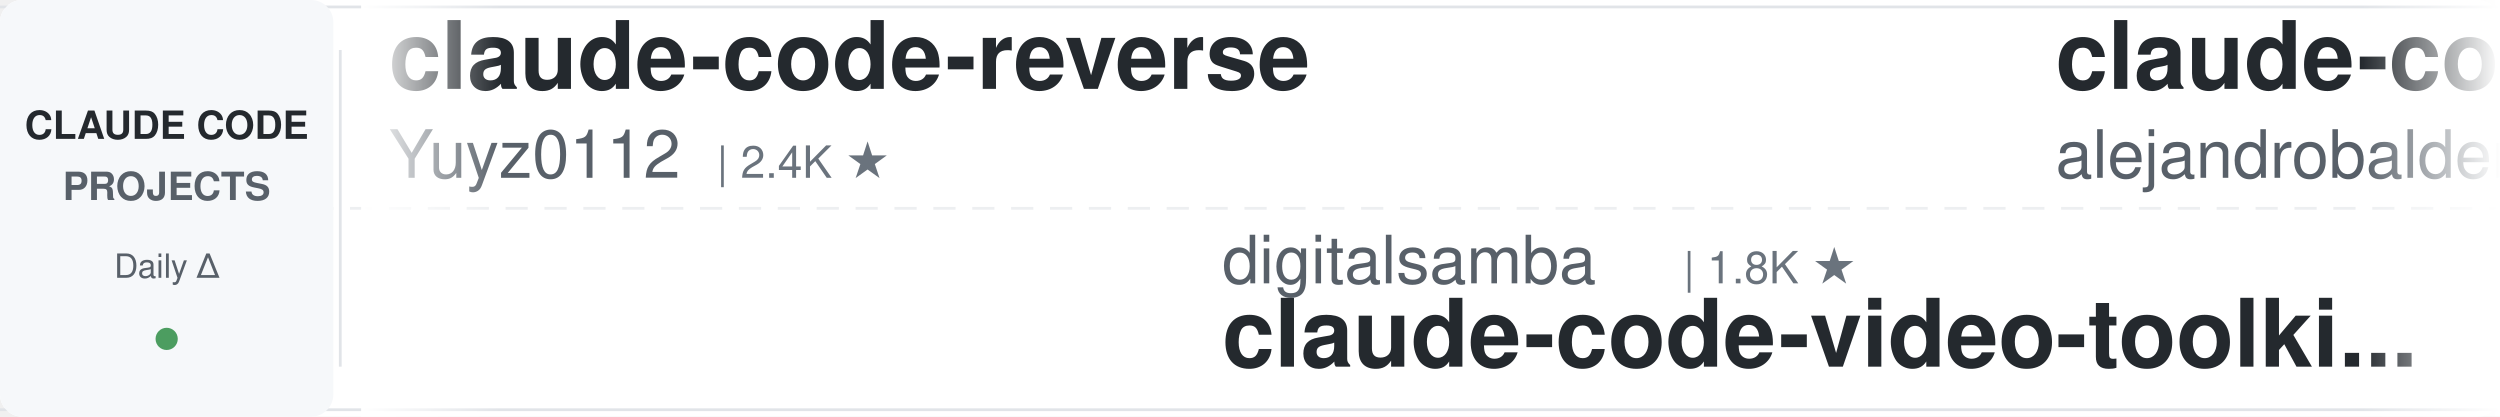
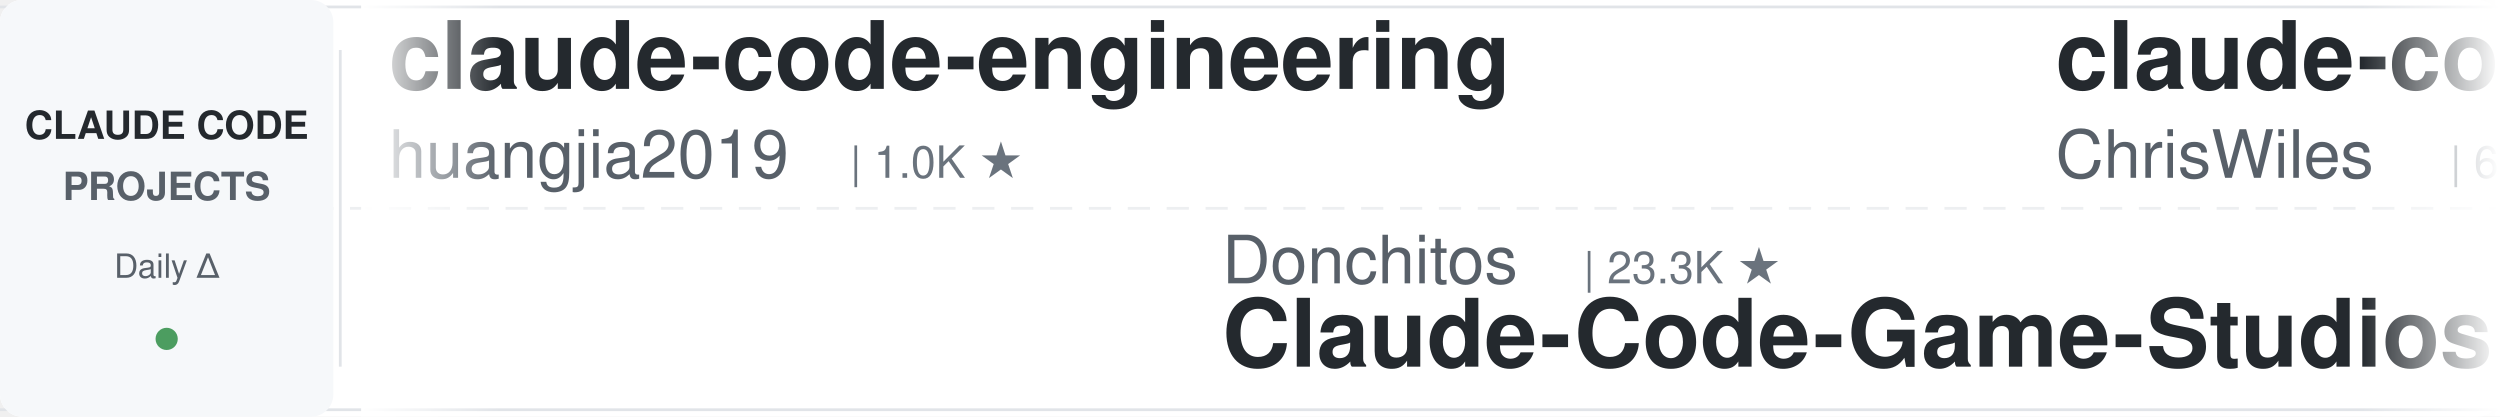
<svg xmlns="http://www.w3.org/2000/svg" width="900" height="150">
  <defs>
    <linearGradient id="leftFade" x1="0%" y1="0%" x2="100%" y2="0%">
      <stop offset="0%" style="stop-color:#ffffff;stop-opacity:1" />
      <stop offset="100%" style="stop-color:#ffffff;stop-opacity:0" />
    </linearGradient>
    <linearGradient id="rightFade" x1="0%" y1="0%" x2="100%" y2="0%">
      <stop offset="0%" style="stop-color:#ffffff;stop-opacity:0" />
      <stop offset="100%" style="stop-color:#ffffff;stop-opacity:1" />
    </linearGradient>
  </defs>
  <rect width="900" height="150" fill="#ffffff" rx="8" />
  <rect x="0" y="2" width="900" height="1" fill="#e1e4e8" />
  <rect x="0" y="147" width="900" height="1" fill="#e1e4e8" />
  <line x1="0" y1="75" x2="900" y2="75" stroke="#e1e4e8" stroke-width="1" stroke-dasharray="8 6" opacity="0.6" />
  <rect x="0" y="0" width="120" height="150" fill="#f6f8fa" rx="8" />
  <text x="60" y="50" font-family="-apple-system, BlinkMacSystemFont, 'Segoe UI', Helvetica, Arial, sans-serif" font-size="14" font-weight="600" fill="#24292e" text-anchor="middle">CLAUDE CODE</text>
  <text x="60" y="72" font-family="-apple-system, BlinkMacSystemFont, 'Segoe UI', Helvetica, Arial, sans-serif" font-size="14" font-weight="600" fill="#586069" text-anchor="middle">PROJECTS</text>
  <text x="60" y="100" font-family="-apple-system, BlinkMacSystemFont, 'Segoe UI', Helvetica, Arial, sans-serif" font-size="12" font-weight="500" fill="#586069" text-anchor="middle">Daily Δ</text>
  <circle cx="60" cy="122" r="4" fill="#22863a" opacity="0.8" />
  <rect x="122" y="18" width="1" height="114" fill="#e1e4e8" />
  <clipPath id="tickerClip">
    <rect x="130" y="0" width="770" height="150" />
  </clipPath>
  <g clip-path="url(#tickerClip)">
    <g id="tickerItems">
      <animateTransform attributeName="transform" attributeType="XML" type="translate" from="0 0" to="-3000 0" dur="54s" repeatCount="indefinite" />
      <g transform="translate(0, 0)">
-         <text x="140" y="32" font-family="-apple-system, BlinkMacSystemFont, 'Segoe UI', Helvetica, Arial, sans-serif" font-size="34" font-weight="600" fill="#24292e">claude-code-reverse</text>
-         <text x="140" y="64" font-family="-apple-system, BlinkMacSystemFont, 'Segoe UI', Helvetica, Arial, sans-serif" font-size="24" font-weight="400" fill="#586069">Yuyz0112</text>
-         <text x="258" y="64" font-family="-apple-system, BlinkMacSystemFont, 'Segoe UI', Helvetica, Arial, sans-serif" font-size="16" font-weight="500" fill="#6a737d">| 2.4K ★</text>
+         <text x="140" y="32" font-family="-apple-system, BlinkMacSystemFont, 'Segoe UI', Helvetica, Arial, sans-serif" font-size="34" font-weight="600" fill="#24292e">claude-code-engineering</text>
+         <text x="140" y="64" font-family="-apple-system, BlinkMacSystemFont, 'Segoe UI', Helvetica, Arial, sans-serif" font-size="24" font-weight="400" fill="#586069">huangjia2019</text>
+         <text x="306" y="64" font-family="-apple-system, BlinkMacSystemFont, 'Segoe UI', Helvetica, Arial, sans-serif" font-size="16" font-weight="500" fill="#6a737d">| 1.0K ★</text>
      </g>
      <g transform="translate(300, 0)">
-         <text x="140" y="102" font-family="-apple-system, BlinkMacSystemFont, 'Segoe UI', Helvetica, Arial, sans-serif" font-size="24" font-weight="400" fill="#586069">digitalsamba</text>
-         <text x="306" y="102" font-family="-apple-system, BlinkMacSystemFont, 'Segoe UI', Helvetica, Arial, sans-serif" font-size="16" font-weight="500" fill="#6a737d">| 1.8K ★</text>
-         <text x="140" y="132" font-family="-apple-system, BlinkMacSystemFont, 'Segoe UI', Helvetica, Arial, sans-serif" font-size="34" font-weight="600" fill="#24292e">claude-code-video-toolki...</text>
+         <text x="140" y="102" font-family="-apple-system, BlinkMacSystemFont, 'Segoe UI', Helvetica, Arial, sans-serif" font-size="24" font-weight="400" fill="#586069">Donchitos</text>
+         <text x="270" y="102" font-family="-apple-system, BlinkMacSystemFont, 'Segoe UI', Helvetica, Arial, sans-serif" font-size="16" font-weight="500" fill="#6a737d">| 23.3K ★</text>
+         <text x="140" y="132" font-family="-apple-system, BlinkMacSystemFont, 'Segoe UI', Helvetica, Arial, sans-serif" font-size="34" font-weight="600" fill="#24292e">Claude-Code-Game-Studios</text>
      </g>
      <g transform="translate(600, 0)">
-         <text x="140" y="32" font-family="-apple-system, BlinkMacSystemFont, 'Segoe UI', Helvetica, Arial, sans-serif" font-size="34" font-weight="600" fill="#24292e">claude-code-from-source</text>
-         <text x="140" y="64" font-family="-apple-system, BlinkMacSystemFont, 'Segoe UI', Helvetica, Arial, sans-serif" font-size="24" font-weight="400" fill="#586069">alejandrobalderas</text>
-         <text x="366" y="64" font-family="-apple-system, BlinkMacSystemFont, 'Segoe UI', Helvetica, Arial, sans-serif" font-size="16" font-weight="500" fill="#6a737d">| 2.7K ★</text>
+         <text x="140" y="32" font-family="-apple-system, BlinkMacSystemFont, 'Segoe UI', Helvetica, Arial, sans-serif" font-size="34" font-weight="600" fill="#24292e">claude-code-showcase</text>
+         <text x="140" y="64" font-family="-apple-system, BlinkMacSystemFont, 'Segoe UI', Helvetica, Arial, sans-serif" font-size="24" font-weight="400" fill="#586069">ChrisWiles</text>
+         <text x="282" y="64" font-family="-apple-system, BlinkMacSystemFont, 'Segoe UI', Helvetica, Arial, sans-serif" font-size="16" font-weight="500" fill="#6a737d">| 6.0K ★</text>
      </g>
      <g transform="translate(900, 0)">
-         <text x="140" y="102" font-family="-apple-system, BlinkMacSystemFont, 'Segoe UI', Helvetica, Arial, sans-serif" font-size="24" font-weight="400" fill="#586069">liuup</text>
-         <text x="222" y="102" font-family="-apple-system, BlinkMacSystemFont, 'Segoe UI', Helvetica, Arial, sans-serif" font-size="16" font-weight="500" fill="#6a737d">| 3.6K ★</text>
-         <text x="140" y="132" font-family="-apple-system, BlinkMacSystemFont, 'Segoe UI', Helvetica, Arial, sans-serif" font-size="34" font-weight="600" fill="#24292e">claude-code-analysis</text>
+         <text x="140" y="102" font-family="-apple-system, BlinkMacSystemFont, 'Segoe UI', Helvetica, Arial, sans-serif" font-size="24" font-weight="400" fill="#586069">huangserva</text>
+         <text x="282" y="102" font-family="-apple-system, BlinkMacSystemFont, 'Segoe UI', Helvetica, Arial, sans-serif" font-size="16" font-weight="500" fill="#6a737d">| 623 ★</text>
+         <text x="140" y="132" font-family="-apple-system, BlinkMacSystemFont, 'Segoe UI', Helvetica, Arial, sans-serif" font-size="34" font-weight="600" fill="#24292e">claude-code-cli</text>
      </g>
      <g transform="translate(1200, 0)">
-         <text x="140" y="32" font-family="-apple-system, BlinkMacSystemFont, 'Segoe UI', Helvetica, Arial, sans-serif" font-size="34" font-weight="600" fill="#24292e">Claude-Code-Source-Study</text>
-         <text x="140" y="64" font-family="-apple-system, BlinkMacSystemFont, 'Segoe UI', Helvetica, Arial, sans-serif" font-size="24" font-weight="400" fill="#586069">luyao618</text>
-         <text x="258" y="64" font-family="-apple-system, BlinkMacSystemFont, 'Segoe UI', Helvetica, Arial, sans-serif" font-size="16" font-weight="500" fill="#6a737d">| 1.6K ★</text>
+         <text x="140" y="32" font-family="-apple-system, BlinkMacSystemFont, 'Segoe UI', Helvetica, Arial, sans-serif" font-size="34" font-weight="600" fill="#24292e">claude-code-source</text>
+         <text x="140" y="64" font-family="-apple-system, BlinkMacSystemFont, 'Segoe UI', Helvetica, Arial, sans-serif" font-size="24" font-weight="400" fill="#586069">AprilNEA</text>
+         <text x="258" y="64" font-family="-apple-system, BlinkMacSystemFont, 'Segoe UI', Helvetica, Arial, sans-serif" font-size="16" font-weight="500" fill="#6a737d">| 392 ★</text>
      </g>
      <g transform="translate(1500, 0)">
-         <text x="140" y="102" font-family="-apple-system, BlinkMacSystemFont, 'Segoe UI', Helvetica, Arial, sans-serif" font-size="24" font-weight="400" fill="#586069">alirezarezvani</text>
-         <text x="330" y="102" font-family="-apple-system, BlinkMacSystemFont, 'Segoe UI', Helvetica, Arial, sans-serif" font-size="16" font-weight="500" fill="#6a737d">| 22.9K ★</text>
-         <text x="140" y="132" font-family="-apple-system, BlinkMacSystemFont, 'Segoe UI', Helvetica, Arial, sans-serif" font-size="34" font-weight="600" fill="#24292e">claude-skills</text>
+         <text x="140" y="102" font-family="-apple-system, BlinkMacSystemFont, 'Segoe UI', Helvetica, Arial, sans-serif" font-size="24" font-weight="400" fill="#586069">darcyegb</text>
+         <text x="258" y="102" font-family="-apple-system, BlinkMacSystemFont, 'Segoe UI', Helvetica, Arial, sans-serif" font-size="16" font-weight="500" fill="#6a737d">| 748 ★</text>
+         <text x="140" y="132" font-family="-apple-system, BlinkMacSystemFont, 'Segoe UI', Helvetica, Arial, sans-serif" font-size="34" font-weight="600" fill="#24292e">ClaudeCodeAgents</text>
      </g>
      <g transform="translate(1800, 0)">
-         <text x="140" y="32" font-family="-apple-system, BlinkMacSystemFont, 'Segoe UI', Helvetica, Arial, sans-serif" font-size="34" font-weight="600" fill="#24292e">pi-vs-claude-code</text>
-         <text x="140" y="64" font-family="-apple-system, BlinkMacSystemFont, 'Segoe UI', Helvetica, Arial, sans-serif" font-size="24" font-weight="400" fill="#586069">disler</text>
-         <text x="234" y="64" font-family="-apple-system, BlinkMacSystemFont, 'Segoe UI', Helvetica, Arial, sans-serif" font-size="16" font-weight="500" fill="#6a737d">| 1.5K ★</text>
+         <text x="140" y="32" font-family="-apple-system, BlinkMacSystemFont, 'Segoe UI', Helvetica, Arial, sans-serif" font-size="34" font-weight="600" fill="#24292e">claude-code-source-build</text>
+         <text x="140" y="64" font-family="-apple-system, BlinkMacSystemFont, 'Segoe UI', Helvetica, Arial, sans-serif" font-size="24" font-weight="400" fill="#586069">andrew-kramer-inno</text>
+         <text x="378" y="64" font-family="-apple-system, BlinkMacSystemFont, 'Segoe UI', Helvetica, Arial, sans-serif" font-size="16" font-weight="500" fill="#6a737d">| 594 ★</text>
      </g>
      <g transform="translate(2100, 0)">
-         <text x="140" y="102" font-family="-apple-system, BlinkMacSystemFont, 'Segoe UI', Helvetica, Arial, sans-serif" font-size="24" font-weight="400" fill="#586069">nicedreamzapp</text>
-         <text x="318" y="102" font-family="-apple-system, BlinkMacSystemFont, 'Segoe UI', Helvetica, Arial, sans-serif" font-size="16" font-weight="500" fill="#6a737d">| 3.0K ★</text>
-         <text x="140" y="132" font-family="-apple-system, BlinkMacSystemFont, 'Segoe UI', Helvetica, Arial, sans-serif" font-size="34" font-weight="600" fill="#24292e">claude-code-local</text>
+         <text x="140" y="102" font-family="-apple-system, BlinkMacSystemFont, 'Segoe UI', Helvetica, Arial, sans-serif" font-size="24" font-weight="400" fill="#586069">frankbria</text>
+         <text x="270" y="102" font-family="-apple-system, BlinkMacSystemFont, 'Segoe UI', Helvetica, Arial, sans-serif" font-size="16" font-weight="500" fill="#6a737d">| 9.6K ★</text>
+         <text x="140" y="132" font-family="-apple-system, BlinkMacSystemFont, 'Segoe UI', Helvetica, Arial, sans-serif" font-size="34" font-weight="600" fill="#24292e">ralph-claude-code</text>
      </g>
      <g transform="translate(2400, 0)">
-         <text x="140" y="32" font-family="-apple-system, BlinkMacSystemFont, 'Segoe UI', Helvetica, Arial, sans-serif" font-size="34" font-weight="600" fill="#24292e">claude-code-tudou</text>
-         <text x="140" y="64" font-family="-apple-system, BlinkMacSystemFont, 'Segoe UI', Helvetica, Arial, sans-serif" font-size="24" font-weight="400" fill="#586069">AICoderTudou</text>
-         <text x="306" y="64" font-family="-apple-system, BlinkMacSystemFont, 'Segoe UI', Helvetica, Arial, sans-serif" font-size="16" font-weight="500" fill="#6a737d">| 497 ★</text>
+         <text x="140" y="32" font-family="-apple-system, BlinkMacSystemFont, 'Segoe UI', Helvetica, Arial, sans-serif" font-size="34" font-weight="600" fill="#24292e">claude-code-workflows</text>
+         <text x="140" y="64" font-family="-apple-system, BlinkMacSystemFont, 'Segoe UI', Helvetica, Arial, sans-serif" font-size="24" font-weight="400" fill="#586069">OneRedOak</text>
+         <text x="270" y="64" font-family="-apple-system, BlinkMacSystemFont, 'Segoe UI', Helvetica, Arial, sans-serif" font-size="16" font-weight="500" fill="#6a737d">| 3.9K ★</text>
      </g>
      <g transform="translate(2700, 0)">
-         <text x="140" y="102" font-family="-apple-system, BlinkMacSystemFont, 'Segoe UI', Helvetica, Arial, sans-serif" font-size="24" font-weight="400" fill="#586069">edmund-io</text>
-         <text x="270" y="102" font-family="-apple-system, BlinkMacSystemFont, 'Segoe UI', Helvetica, Arial, sans-serif" font-size="16" font-weight="500" fill="#6a737d">| 1.5K ★</text>
-         <text x="140" y="132" font-family="-apple-system, BlinkMacSystemFont, 'Segoe UI', Helvetica, Arial, sans-serif" font-size="34" font-weight="600" fill="#24292e">edmunds-claude-code</text>
+         <text x="140" y="102" font-family="-apple-system, BlinkMacSystemFont, 'Segoe UI', Helvetica, Arial, sans-serif" font-size="24" font-weight="400" fill="#586069">anthropics</text>
+         <text x="282" y="102" font-family="-apple-system, BlinkMacSystemFont, 'Segoe UI', Helvetica, Arial, sans-serif" font-size="16" font-weight="500" fill="#6a737d">| 163.1K ★</text>
+         <text x="140" y="132" font-family="-apple-system, BlinkMacSystemFont, 'Segoe UI', Helvetica, Arial, sans-serif" font-size="34" font-weight="600" fill="#24292e">skills</text>
      </g>
      <g transform="translate(3000, 0)">
-         <text x="140" y="32" font-family="-apple-system, BlinkMacSystemFont, 'Segoe UI', Helvetica, Arial, sans-serif" font-size="34" font-weight="600" fill="#24292e">claude-code-reverse</text>
-         <text x="140" y="64" font-family="-apple-system, BlinkMacSystemFont, 'Segoe UI', Helvetica, Arial, sans-serif" font-size="24" font-weight="400" fill="#586069">Yuyz0112</text>
-         <text x="258" y="64" font-family="-apple-system, BlinkMacSystemFont, 'Segoe UI', Helvetica, Arial, sans-serif" font-size="16" font-weight="500" fill="#6a737d">| 2.4K ★</text>
+         <text x="140" y="32" font-family="-apple-system, BlinkMacSystemFont, 'Segoe UI', Helvetica, Arial, sans-serif" font-size="34" font-weight="600" fill="#24292e">claude-code-engineering</text>
+         <text x="140" y="64" font-family="-apple-system, BlinkMacSystemFont, 'Segoe UI', Helvetica, Arial, sans-serif" font-size="24" font-weight="400" fill="#586069">huangjia2019</text>
+         <text x="306" y="64" font-family="-apple-system, BlinkMacSystemFont, 'Segoe UI', Helvetica, Arial, sans-serif" font-size="16" font-weight="500" fill="#6a737d">| 1.0K ★</text>
      </g>
      <g transform="translate(3300, 0)">
-         <text x="140" y="102" font-family="-apple-system, BlinkMacSystemFont, 'Segoe UI', Helvetica, Arial, sans-serif" font-size="24" font-weight="400" fill="#586069">digitalsamba</text>
-         <text x="306" y="102" font-family="-apple-system, BlinkMacSystemFont, 'Segoe UI', Helvetica, Arial, sans-serif" font-size="16" font-weight="500" fill="#6a737d">| 1.8K ★</text>
-         <text x="140" y="132" font-family="-apple-system, BlinkMacSystemFont, 'Segoe UI', Helvetica, Arial, sans-serif" font-size="34" font-weight="600" fill="#24292e">claude-code-video-toolki...</text>
+         <text x="140" y="102" font-family="-apple-system, BlinkMacSystemFont, 'Segoe UI', Helvetica, Arial, sans-serif" font-size="24" font-weight="400" fill="#586069">Donchitos</text>
+         <text x="270" y="102" font-family="-apple-system, BlinkMacSystemFont, 'Segoe UI', Helvetica, Arial, sans-serif" font-size="16" font-weight="500" fill="#6a737d">| 23.3K ★</text>
+         <text x="140" y="132" font-family="-apple-system, BlinkMacSystemFont, 'Segoe UI', Helvetica, Arial, sans-serif" font-size="34" font-weight="600" fill="#24292e">Claude-Code-Game-Studios</text>
      </g>
      <g transform="translate(3600, 0)">
-         <text x="140" y="32" font-family="-apple-system, BlinkMacSystemFont, 'Segoe UI', Helvetica, Arial, sans-serif" font-size="34" font-weight="600" fill="#24292e">claude-code-from-source</text>
-         <text x="140" y="64" font-family="-apple-system, BlinkMacSystemFont, 'Segoe UI', Helvetica, Arial, sans-serif" font-size="24" font-weight="400" fill="#586069">alejandrobalderas</text>
-         <text x="366" y="64" font-family="-apple-system, BlinkMacSystemFont, 'Segoe UI', Helvetica, Arial, sans-serif" font-size="16" font-weight="500" fill="#6a737d">| 2.7K ★</text>
+         <text x="140" y="32" font-family="-apple-system, BlinkMacSystemFont, 'Segoe UI', Helvetica, Arial, sans-serif" font-size="34" font-weight="600" fill="#24292e">claude-code-showcase</text>
+         <text x="140" y="64" font-family="-apple-system, BlinkMacSystemFont, 'Segoe UI', Helvetica, Arial, sans-serif" font-size="24" font-weight="400" fill="#586069">ChrisWiles</text>
+         <text x="282" y="64" font-family="-apple-system, BlinkMacSystemFont, 'Segoe UI', Helvetica, Arial, sans-serif" font-size="16" font-weight="500" fill="#6a737d">| 6.0K ★</text>
      </g>
      <g transform="translate(3900, 0)">
-         <text x="140" y="102" font-family="-apple-system, BlinkMacSystemFont, 'Segoe UI', Helvetica, Arial, sans-serif" font-size="24" font-weight="400" fill="#586069">liuup</text>
-         <text x="222" y="102" font-family="-apple-system, BlinkMacSystemFont, 'Segoe UI', Helvetica, Arial, sans-serif" font-size="16" font-weight="500" fill="#6a737d">| 3.6K ★</text>
-         <text x="140" y="132" font-family="-apple-system, BlinkMacSystemFont, 'Segoe UI', Helvetica, Arial, sans-serif" font-size="34" font-weight="600" fill="#24292e">claude-code-analysis</text>
+         <text x="140" y="102" font-family="-apple-system, BlinkMacSystemFont, 'Segoe UI', Helvetica, Arial, sans-serif" font-size="24" font-weight="400" fill="#586069">huangserva</text>
+         <text x="282" y="102" font-family="-apple-system, BlinkMacSystemFont, 'Segoe UI', Helvetica, Arial, sans-serif" font-size="16" font-weight="500" fill="#6a737d">| 623 ★</text>
+         <text x="140" y="132" font-family="-apple-system, BlinkMacSystemFont, 'Segoe UI', Helvetica, Arial, sans-serif" font-size="34" font-weight="600" fill="#24292e">claude-code-cli</text>
      </g>
    </g>
  </g>
  <rect x="130" y="0" width="50" height="150" fill="url(#leftFade)" />
  <rect x="850" y="0" width="50" height="150" fill="url(#rightFade)" />
</svg>
